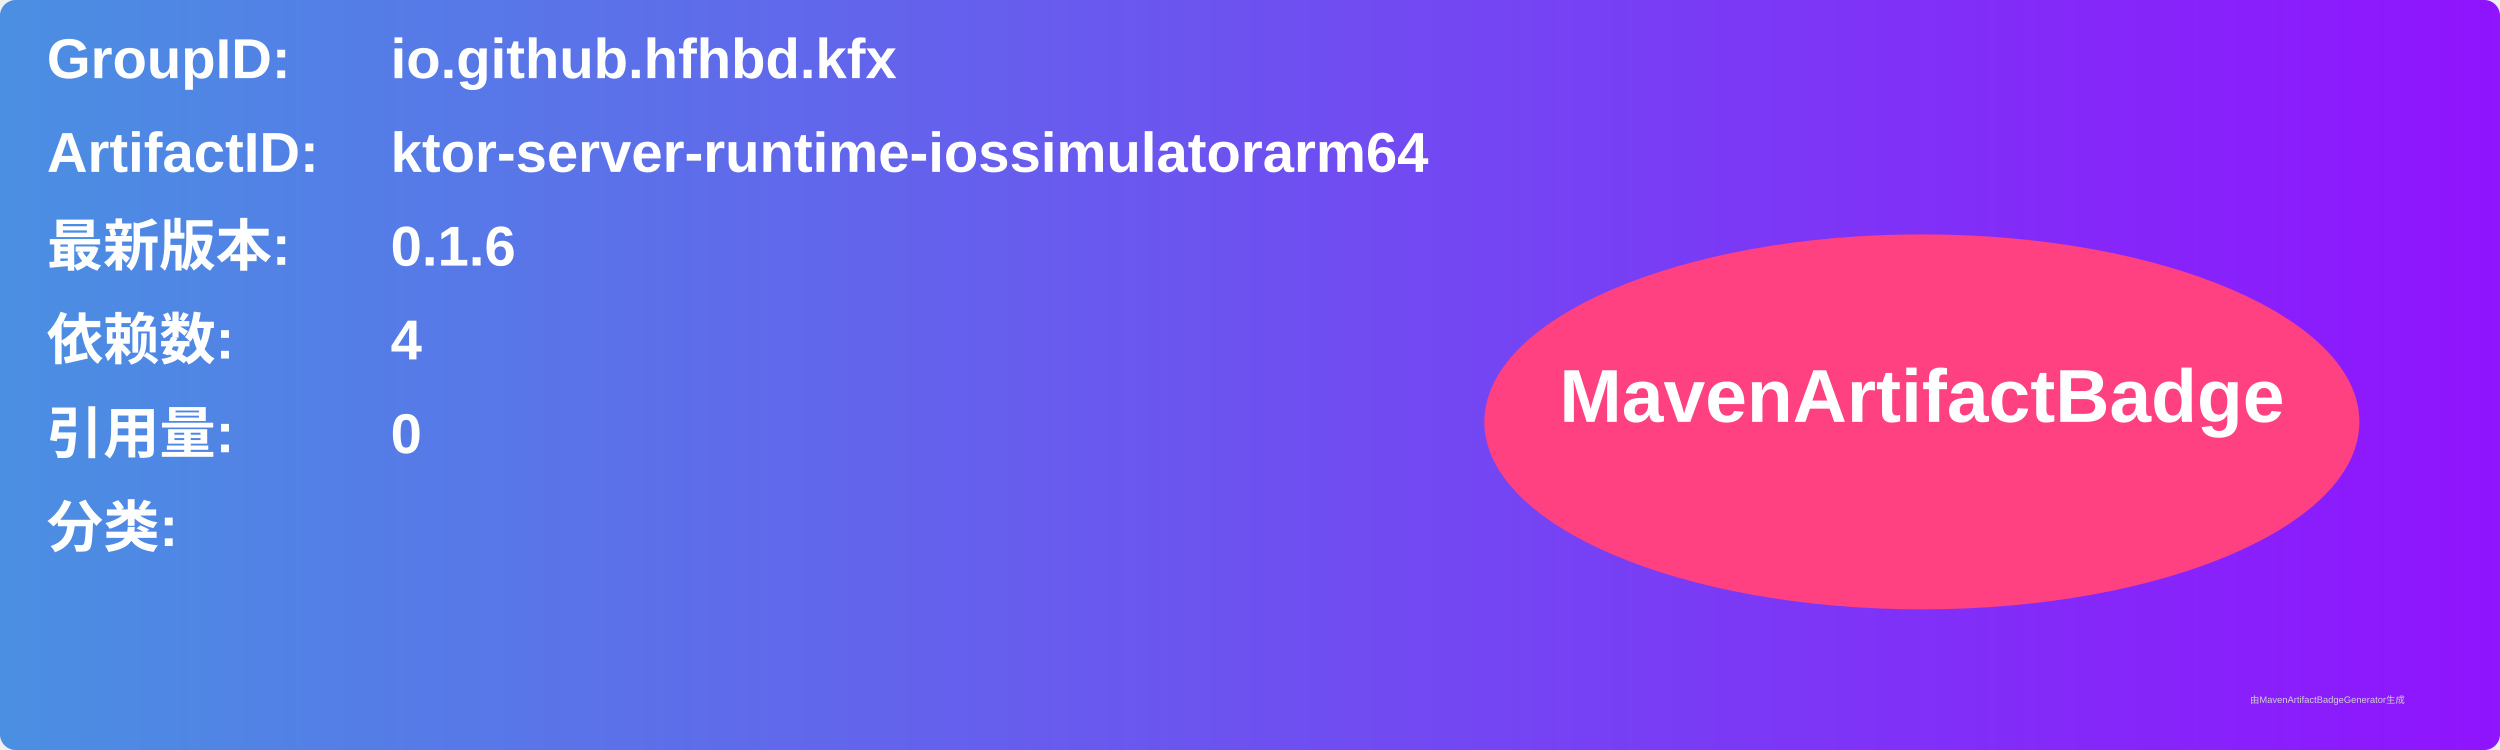
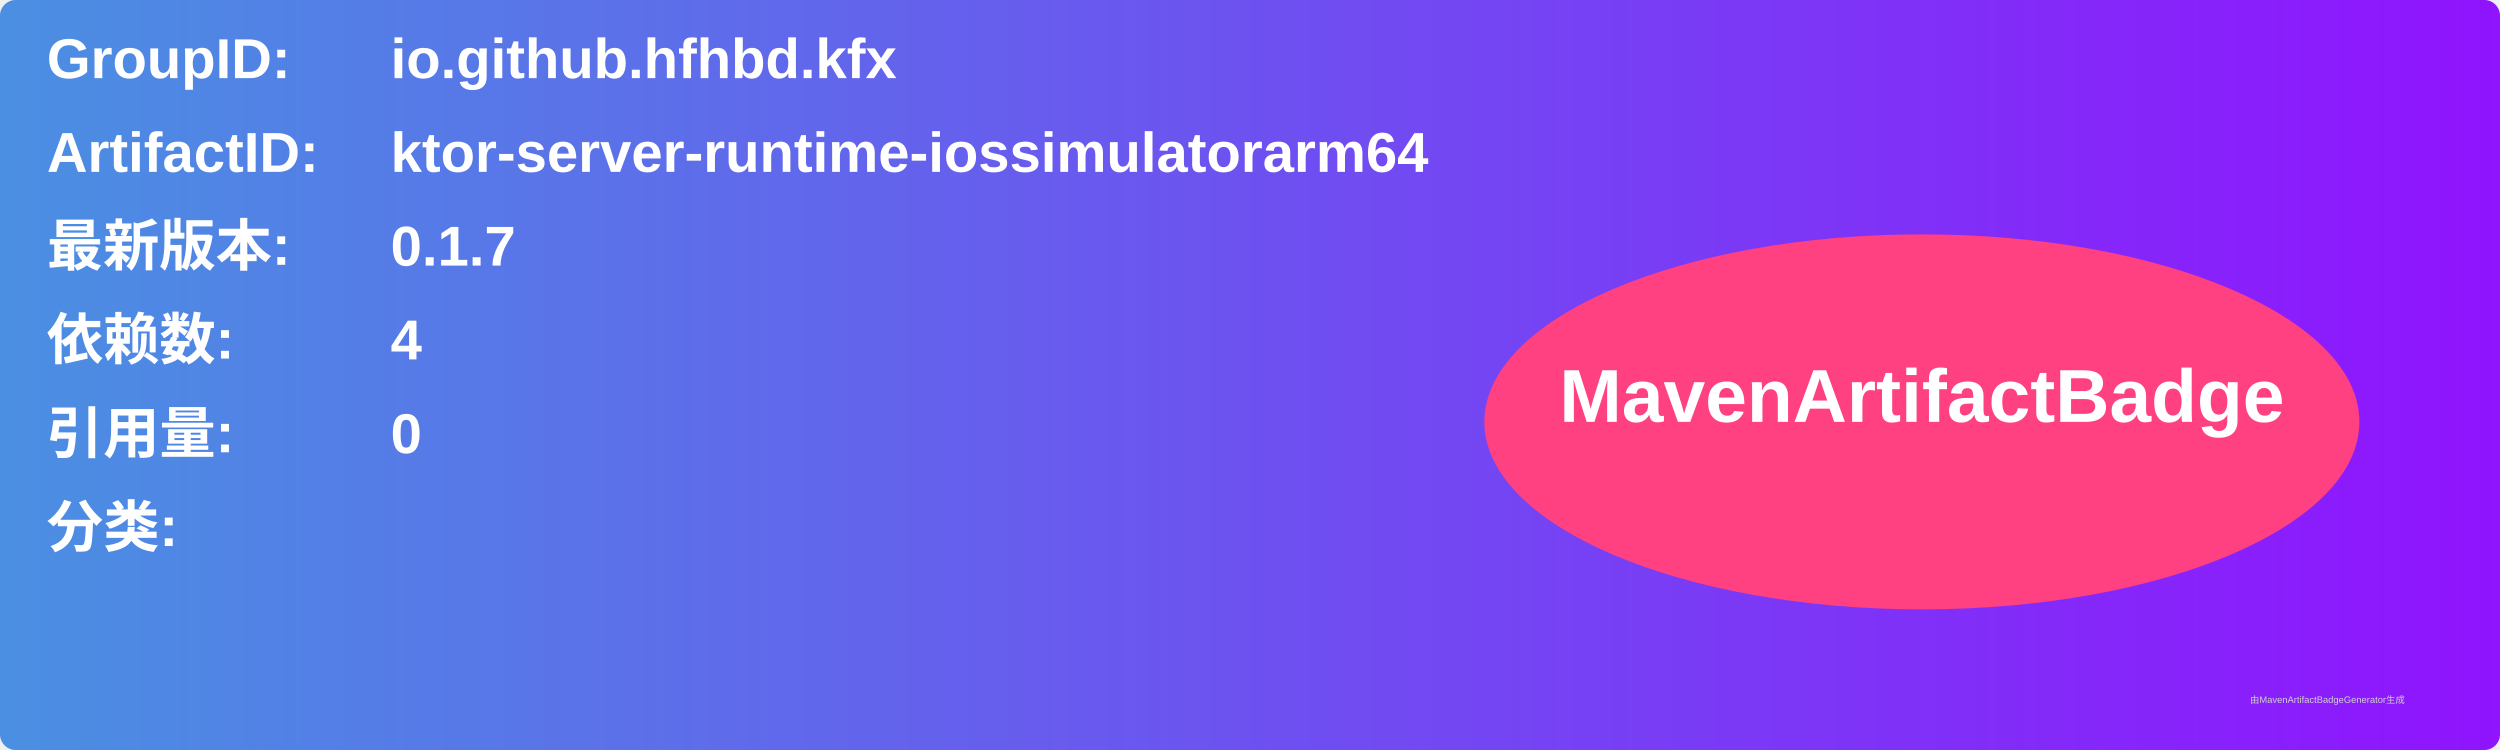
<svg xmlns="http://www.w3.org/2000/svg" width="800" height="240" viewBox="0 0 800 240">
  <linearGradient id="grad" x1="0%" y1="0%" x2="100%" y2="0%">
    <stop offset="0%" stop-color="#4a90e2" />
    <stop offset="100%" stop-color="#9013fe" />
  </linearGradient>
  <rect width="100%" height="100%" rx="5" ry="5" fill="url(#grad)" />
  <g transform="translate(15, 15)">
    <text x="0" y="10" font-family="Arial" font-size="18" fill="white" font-weight="bold" width="260">GroupID:</text>
    <text x="110" y="10" font-family="Arial" font-size="18" fill="white" font-weight="bold" width="460">io.github.hfhbd.kfx</text>
    <text x="0" y="40" font-family="Arial" font-size="18" fill="white" font-weight="bold" width="260">ArtifactID:</text>
    <text x="110" y="40" font-family="Arial" font-size="18" fill="white" font-weight="bold" width="460">ktor-server-runtime-iossimulatorarm64</text>
    <text x="0" y="70" font-family="Arial" font-size="18" fill="white" font-weight="bold">最新版本:</text>
    <text x="110" y="70" font-family="Arial" font-size="18" fill="white" font-weight="bold">
-       <tspan font-weight="bold">0.1.6</tspan>
+       <tspan font-weight="bold">0.1.7</tspan>
    </text>
    <text x="0" y="100" font-family="Arial" font-size="18" fill="white" font-weight="bold">依赖数: </text>
    <text x="110" y="100" font-family="Arial" font-size="18" fill="white">
      <tspan font-weight="bold">4</tspan>
    </text>
    <text x="0" y="130" font-family="Arial" font-size="18" fill="white" font-weight="bold">引用量: </text>
    <text x="110" y="130" font-family="Arial" font-size="18" fill="white">
      <tspan font-weight="bold">0</tspan>
    </text>
    <text x="0" y="160" font-family="Arial" font-size="18" fill="white" font-weight="bold">分类:</text>
    <text x="10" y="190" font-family="Arial" font-size="10" fill="white">
      <tspan font-weight="bold" />
    </text>
    <ellipse cx="600" cy="120" rx="140" ry="60" fill="#ff4081" />
    <text x="600" y="120" text-anchor="middle" font-family="Arial" font-size="24" fill="white" font-weight="bold">MavenArtifactBadge</text>
  </g>
  <text x="720" y="225" font-family="Arial" font-size="3" fill="#d0d0d0">由MavenArtifactBadgeGenerator生成</text>
</svg>
